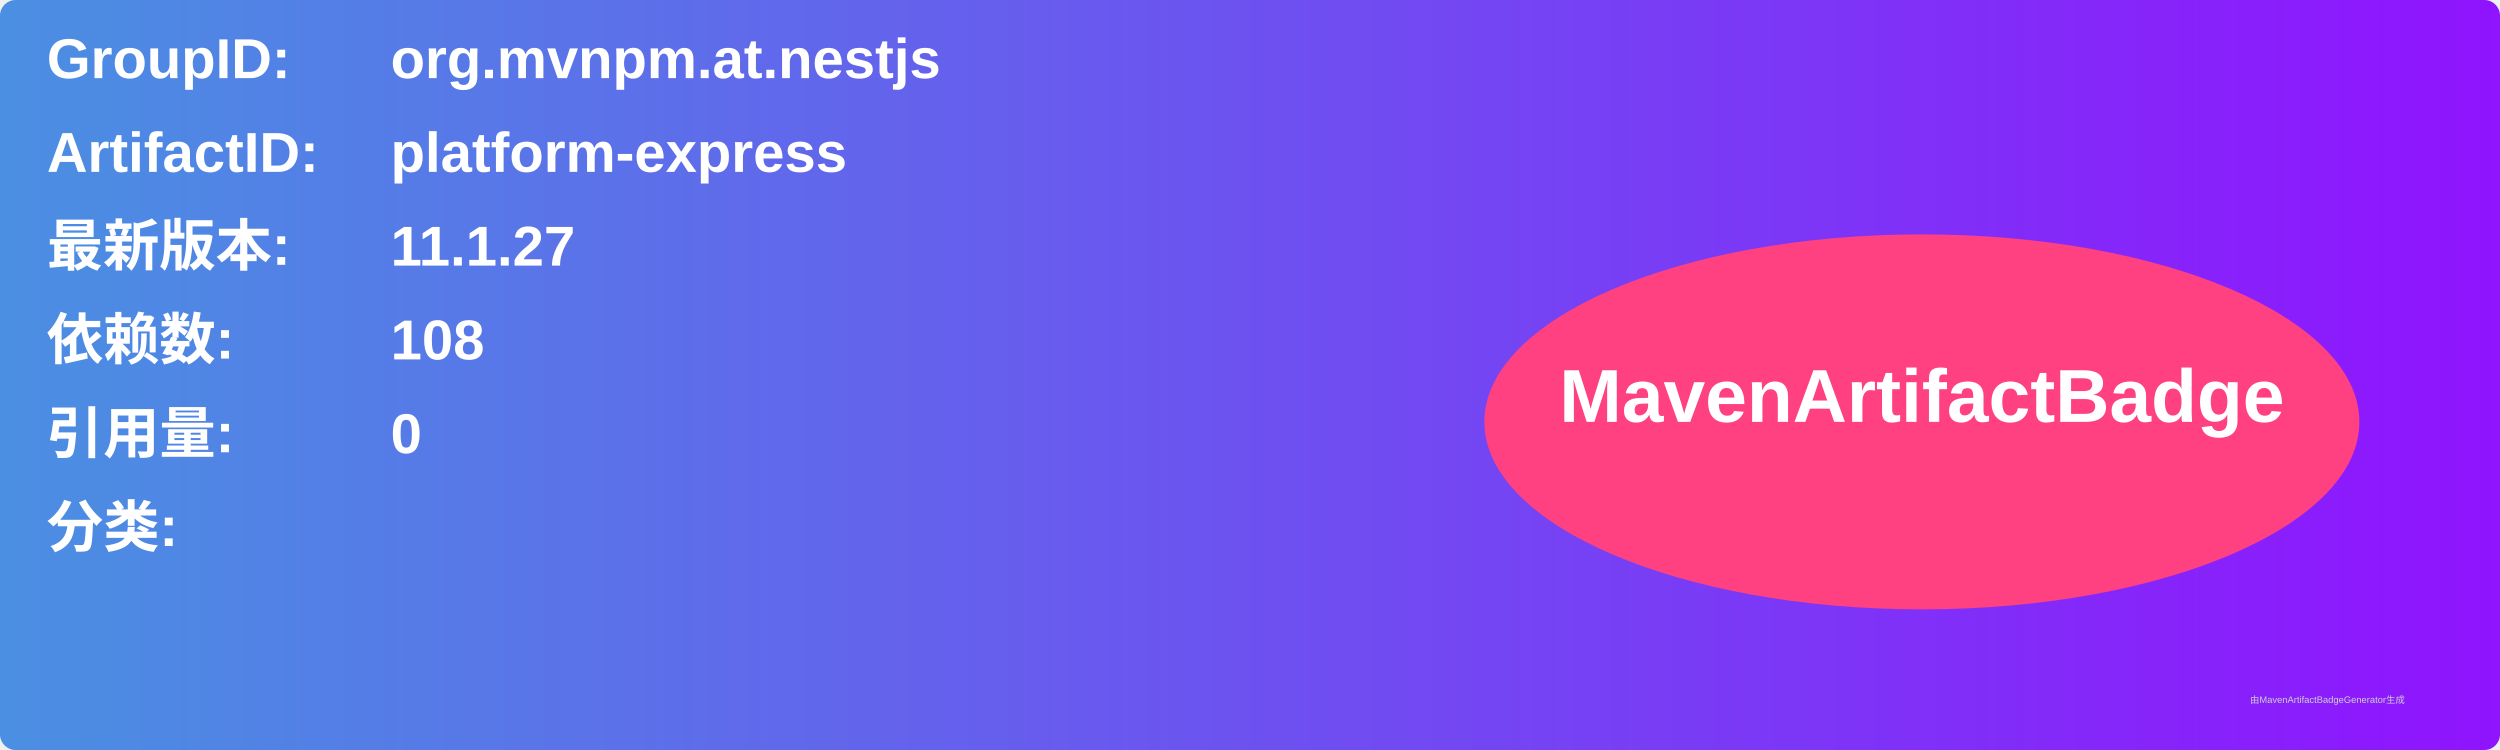
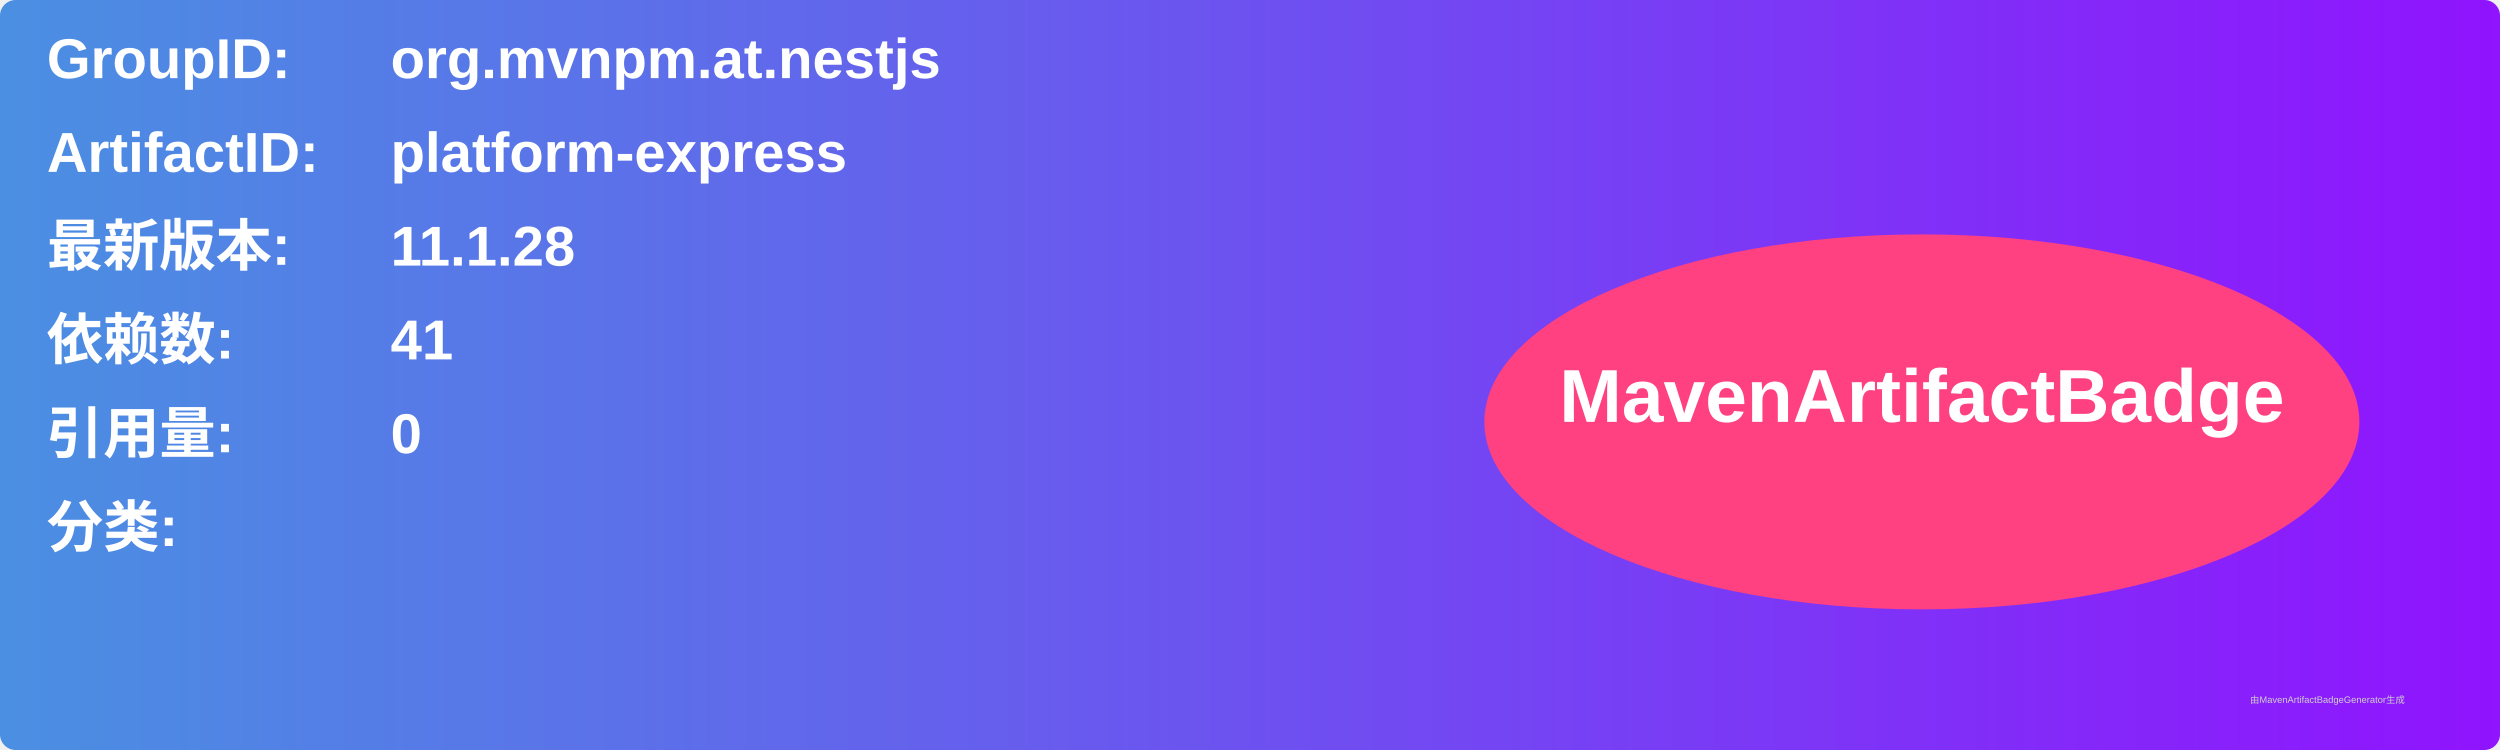
<svg xmlns="http://www.w3.org/2000/svg" width="800" height="240" viewBox="0 0 800 240">
  <linearGradient id="grad" x1="0%" y1="0%" x2="100%" y2="0%">
    <stop offset="0%" stop-color="#4a90e2" />
    <stop offset="100%" stop-color="#9013fe" />
  </linearGradient>
  <rect width="100%" height="100%" rx="5" ry="5" fill="url(#grad)" />
  <g transform="translate(15, 15)">
    <text x="0" y="10" font-family="Arial" font-size="18" fill="white" font-weight="bold" width="260">GroupID:</text>
    <text x="110" y="10" font-family="Arial" font-size="18" fill="white" font-weight="bold" width="460">org.mvnpm.at.nestjs</text>
    <text x="0" y="40" font-family="Arial" font-size="18" fill="white" font-weight="bold" width="260">ArtifactID:</text>
    <text x="110" y="40" font-family="Arial" font-size="18" fill="white" font-weight="bold" width="460">platform-express</text>
    <text x="0" y="70" font-family="Arial" font-size="18" fill="white" font-weight="bold">最新版本:</text>
    <text x="110" y="70" font-family="Arial" font-size="18" fill="white" font-weight="bold">
-       <tspan font-weight="bold">11.1.27</tspan>
+       <tspan font-weight="bold">11.1.28</tspan>
    </text>
    <text x="0" y="100" font-family="Arial" font-size="18" fill="white" font-weight="bold">依赖数: </text>
    <text x="110" y="100" font-family="Arial" font-size="18" fill="white">
-       <tspan font-weight="bold">108</tspan>
+       <tspan font-weight="bold">41</tspan>
    </text>
    <text x="0" y="130" font-family="Arial" font-size="18" fill="white" font-weight="bold">引用量: </text>
    <text x="110" y="130" font-family="Arial" font-size="18" fill="white">
      <tspan font-weight="bold">0</tspan>
    </text>
    <text x="0" y="160" font-family="Arial" font-size="18" fill="white" font-weight="bold">分类:</text>
    <text x="10" y="190" font-family="Arial" font-size="10" fill="white">
      <tspan font-weight="bold" />
    </text>
    <ellipse cx="600" cy="120" rx="140" ry="60" fill="#ff4081" />
    <text x="600" y="120" text-anchor="middle" font-family="Arial" font-size="24" fill="white" font-weight="bold">MavenArtifactBadge</text>
  </g>
  <text x="720" y="225" font-family="Arial" font-size="3" fill="#d0d0d0">由MavenArtifactBadgeGenerator生成</text>
</svg>
